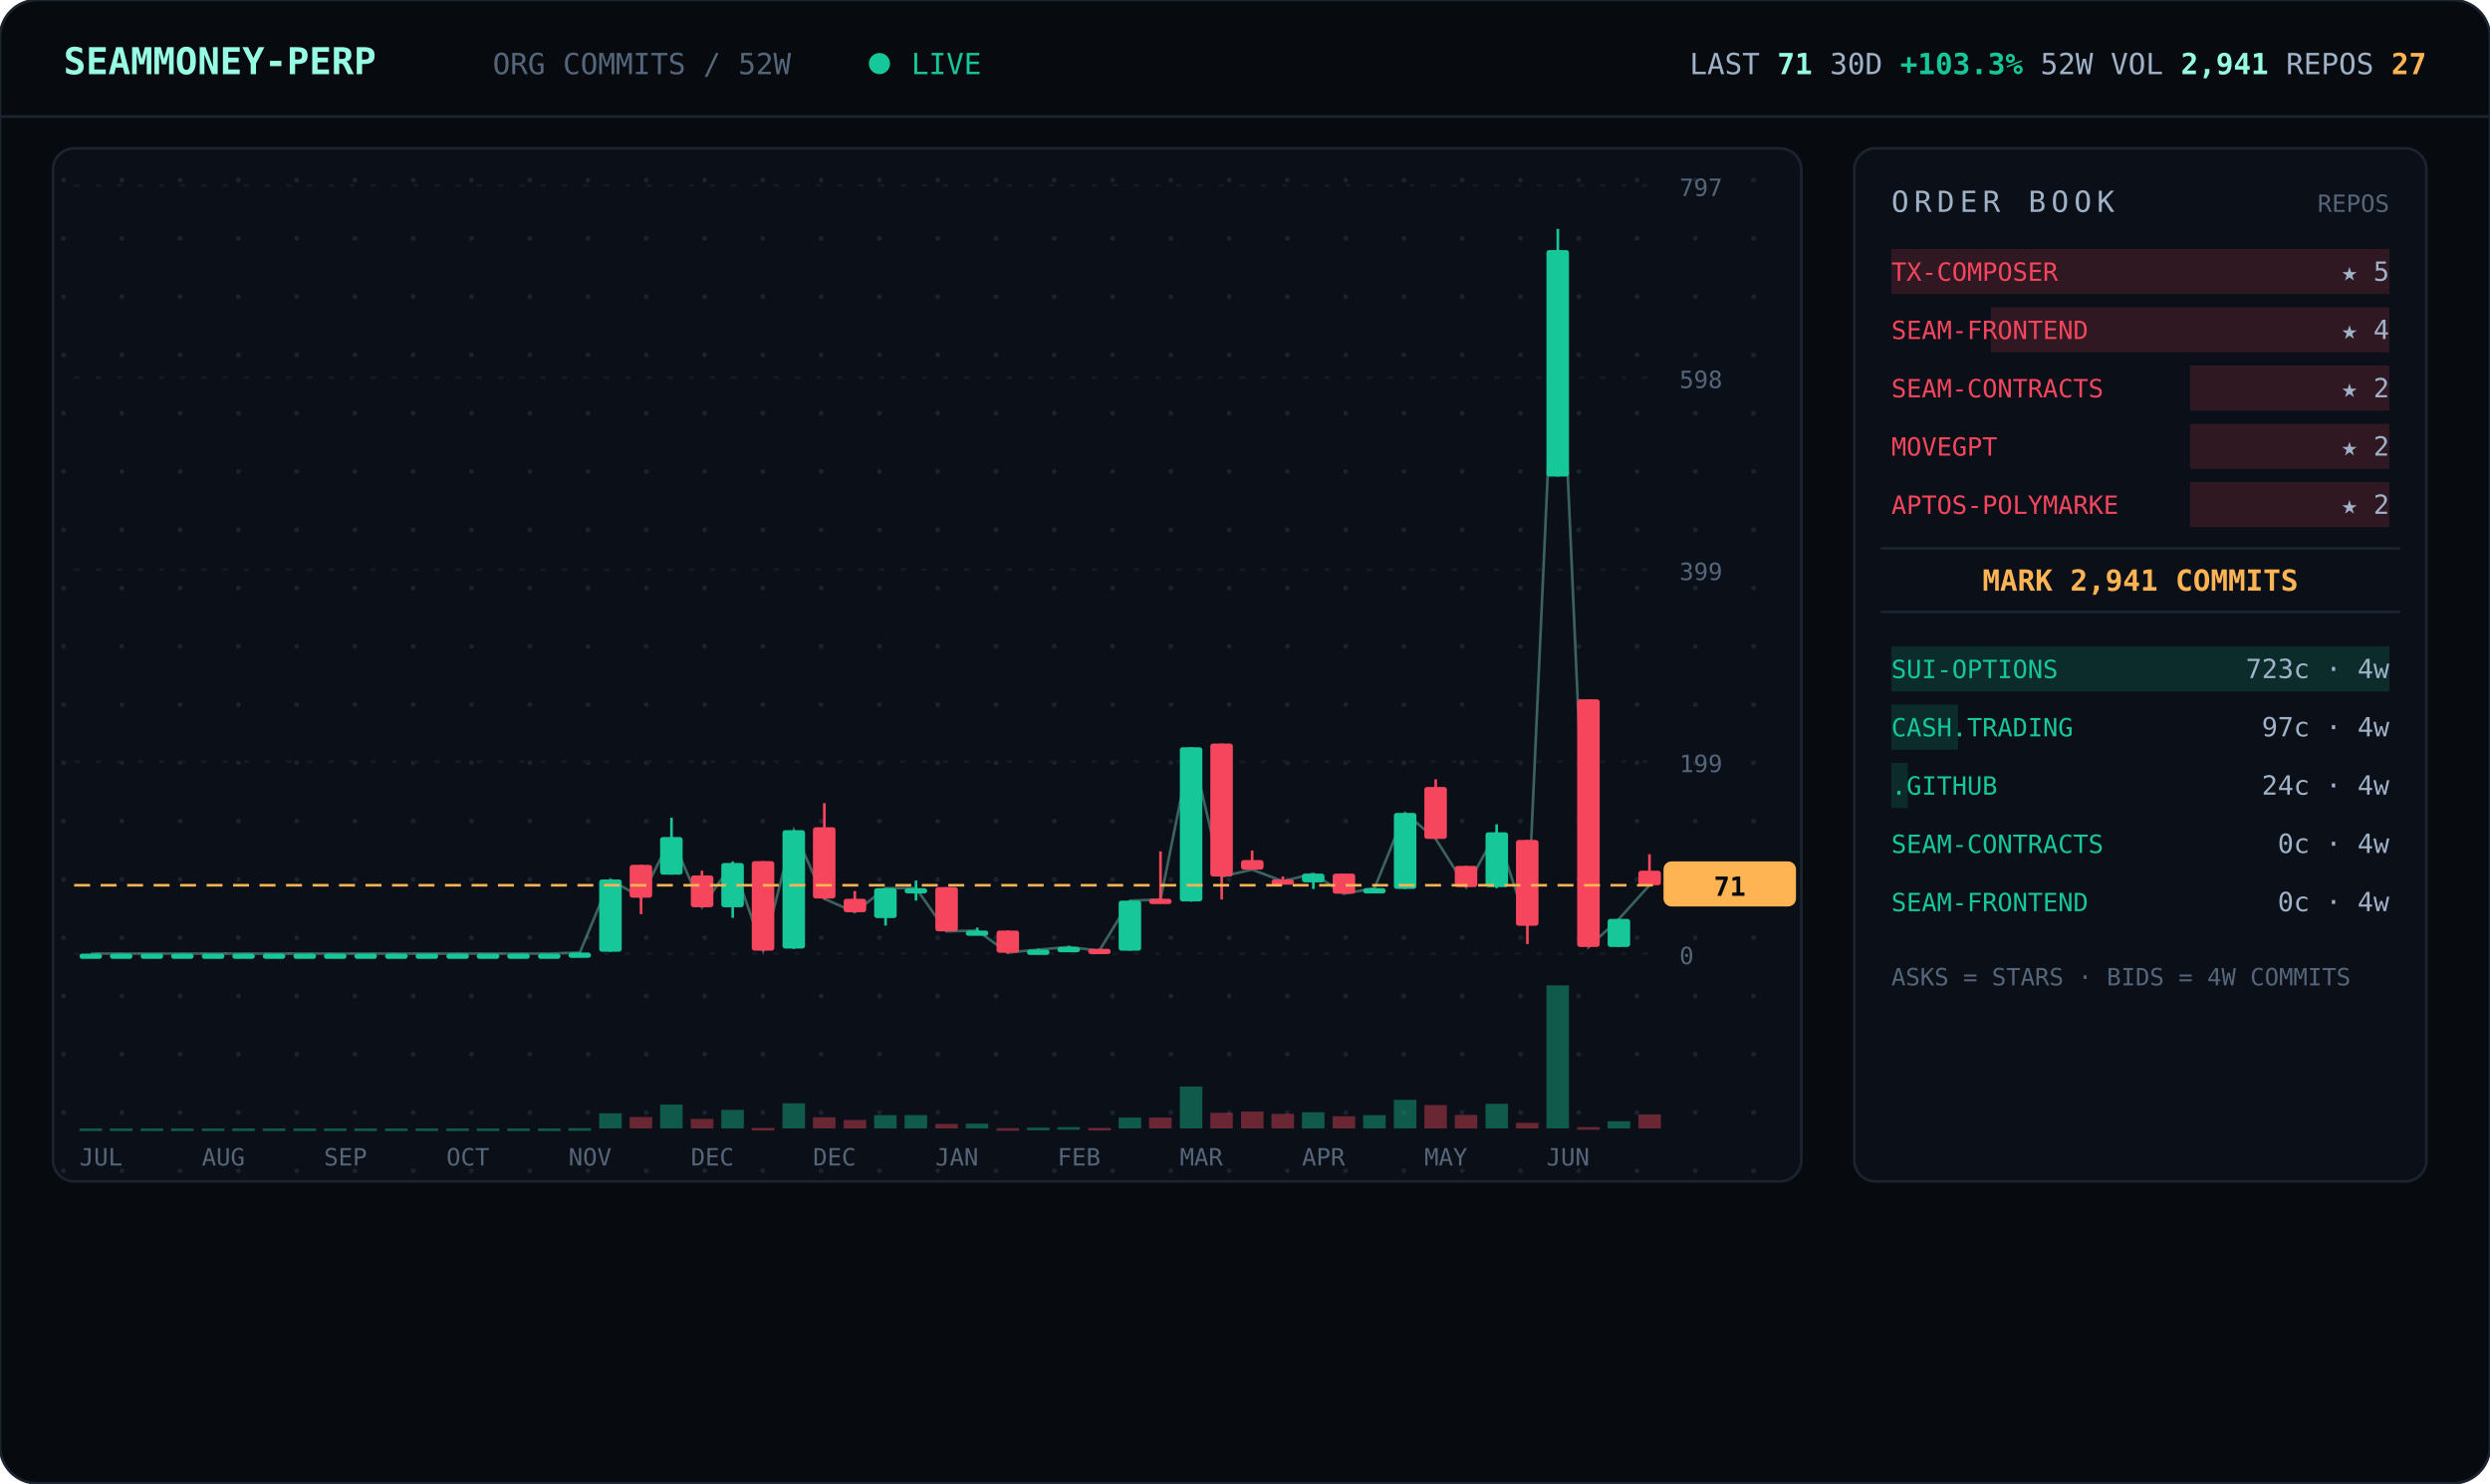
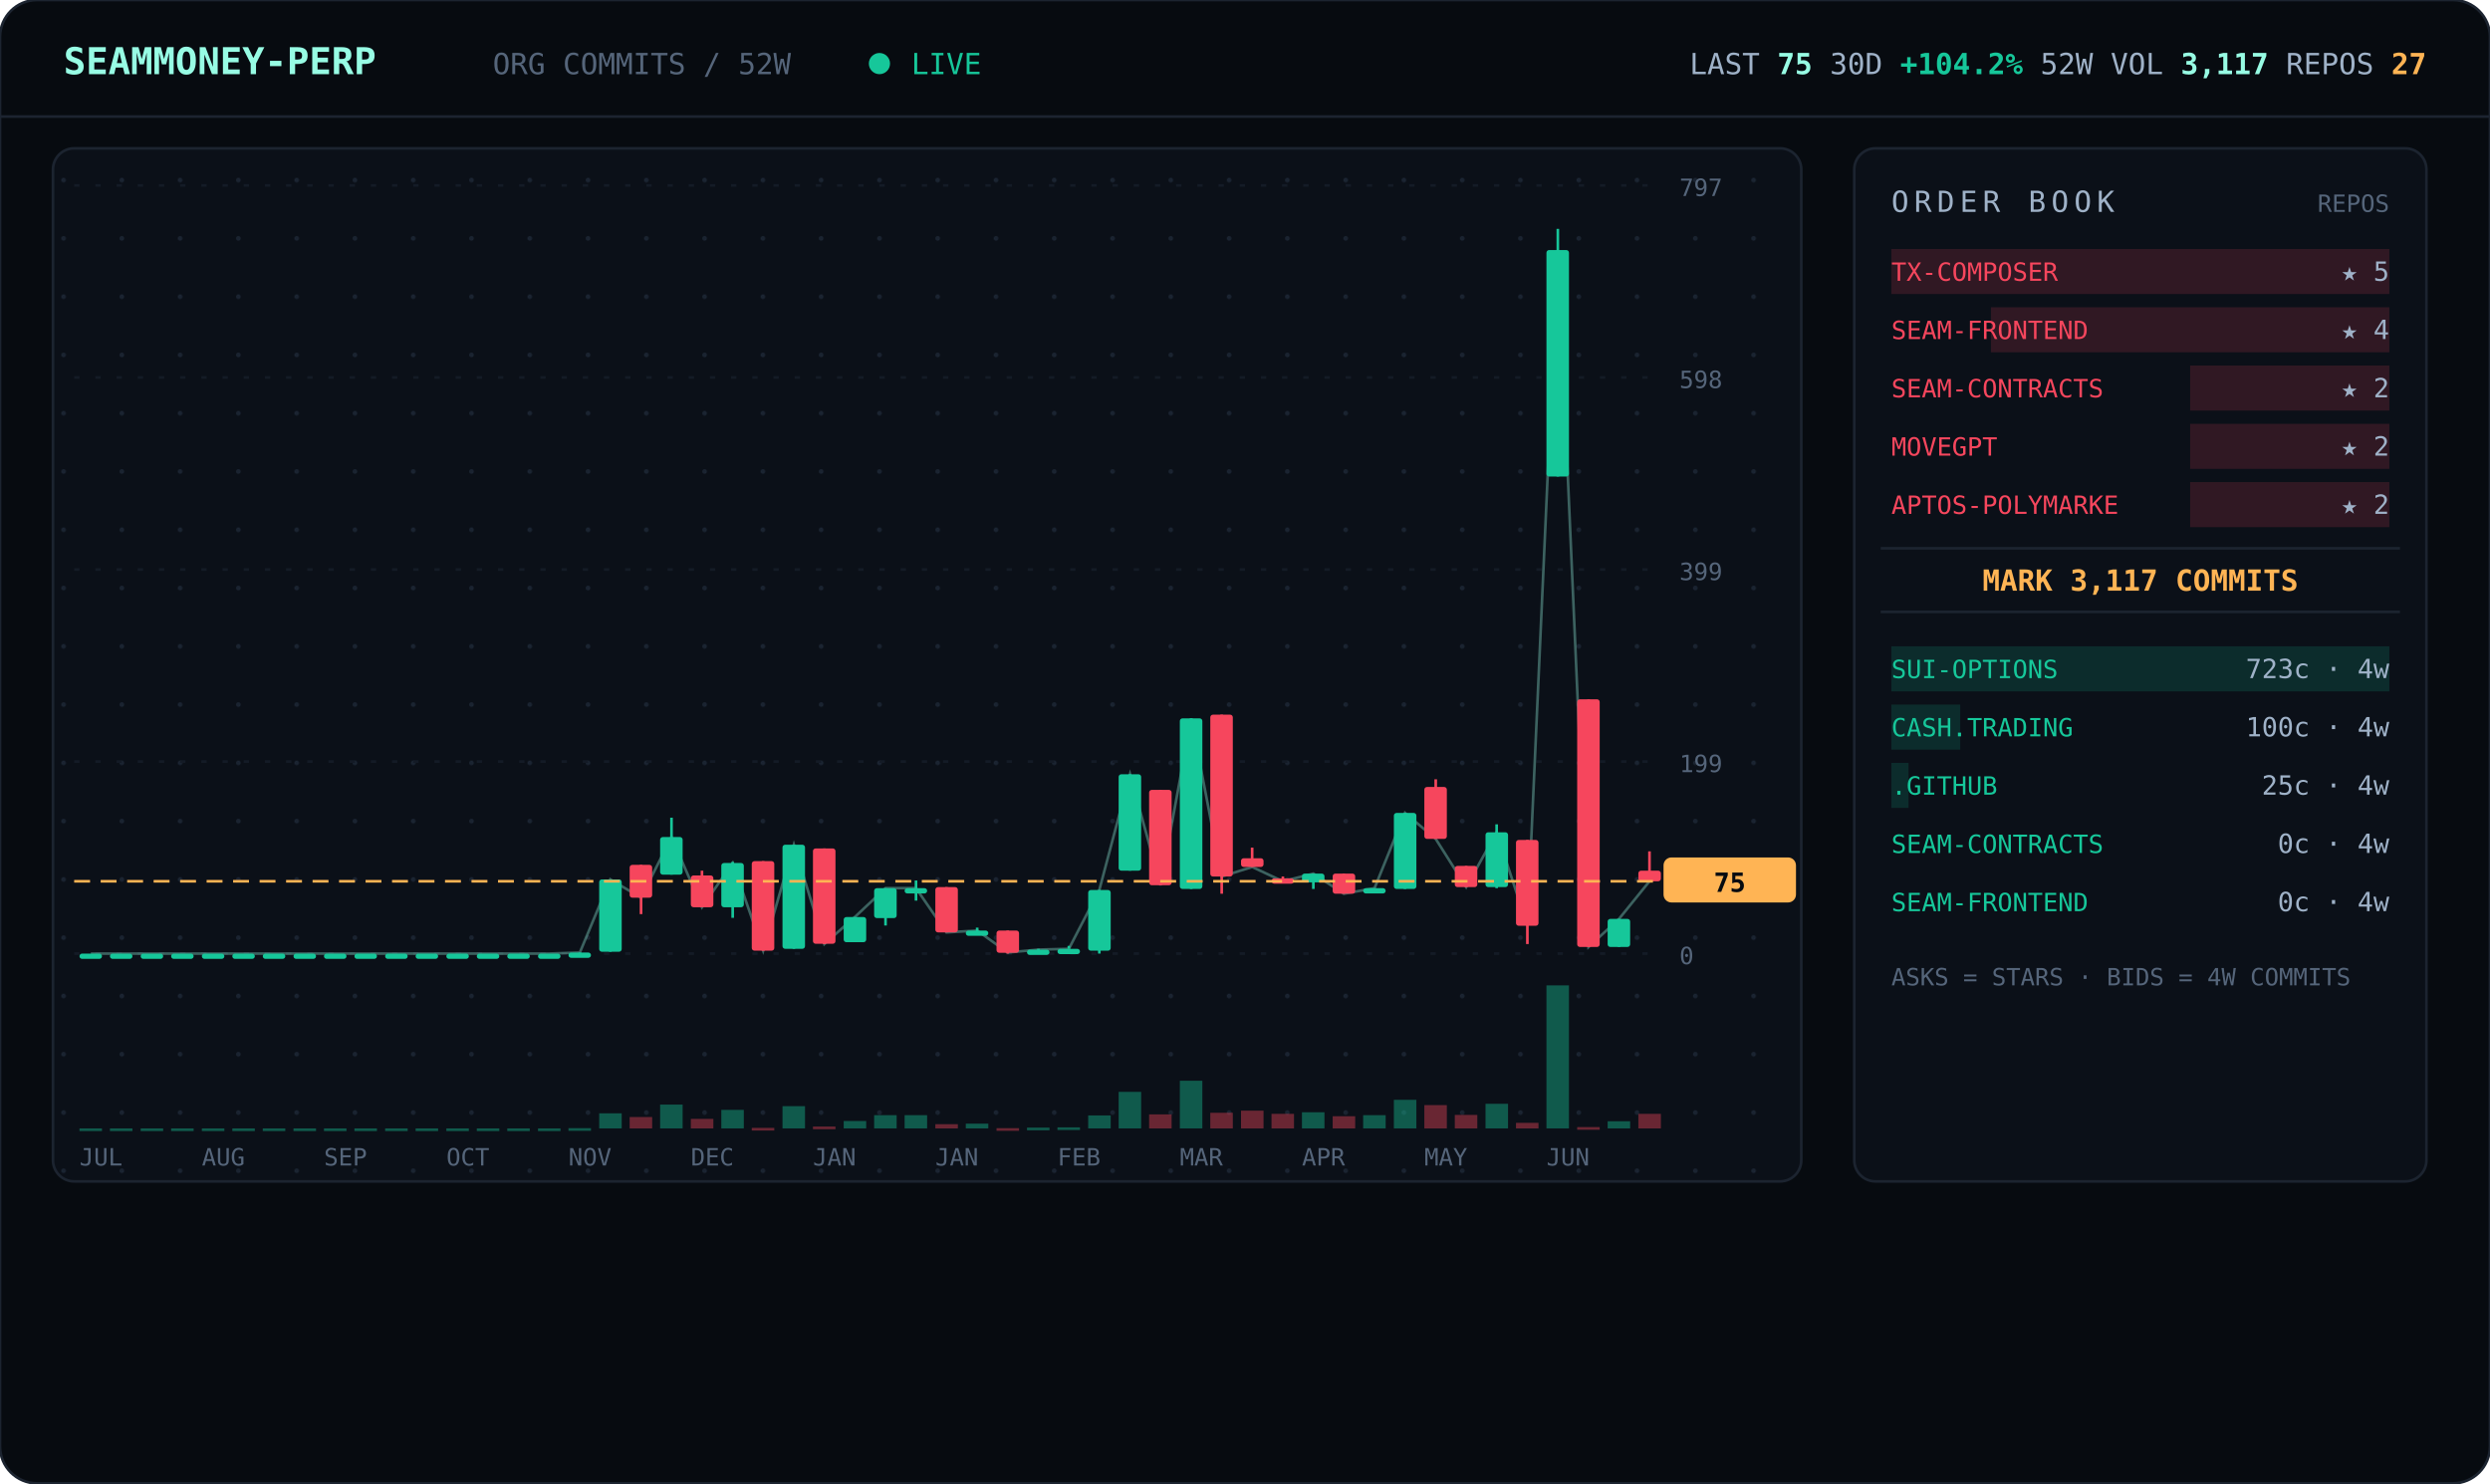
<svg xmlns="http://www.w3.org/2000/svg" viewBox="0 0 940 560" width="940" font-family="ui-monospace,'JetBrains Mono','SF Mono',Menlo,Consolas,monospace">
  <defs>
    <pattern id="dots" width="22" height="22" patternUnits="userSpaceOnUse">
      <circle cx="2" cy="2" r="0.9" fill="#1a2330" />
    </pattern>
  </defs>
  <rect width="940" height="560" rx="14" fill="#070b10" stroke="#1c2430" />
  <line x1="0" y1="44" x2="940" y2="44" stroke="#1c2430" />
  <text x="24" y="28" font-size="14" font-weight="700" fill="#97fce4">SEAMMONEY-PERP</text>
  <text x="186" y="28" font-size="11" fill="#55657a">ORG COMMITS / 52W</text>
  <circle cx="332" cy="24" r="4" fill="#16c79a">
    <animate attributeName="opacity" values="1;0.2;1" dur="2s" repeatCount="indefinite" />
  </circle>
  <text x="344" y="28" font-size="11" fill="#16c79a">LIVE</text>
-   <text x="916" y="28" text-anchor="end" font-size="11" fill="#9fb2c8">LAST <tspan fill="#97fce4" font-weight="700">71</tspan>   30D <tspan fill="#16c79a" font-weight="700">+103.3%</tspan>   52W VOL <tspan fill="#97fce4" font-weight="700">2,941</tspan>   REPOS <tspan fill="#ffb454" font-weight="700">27</tspan>
+   <text x="916" y="28" text-anchor="end" font-size="11" fill="#9fb2c8">LAST <tspan fill="#97fce4" font-weight="700">75</tspan>   30D <tspan fill="#16c79a" font-weight="700">+104.2%</tspan>   52W VOL <tspan fill="#97fce4" font-weight="700">3,117</tspan>   REPOS <tspan fill="#ffb454" font-weight="700">27</tspan>
  </text>
  <rect x="20" y="56" width="660" height="390" rx="8" fill="#0b1018" stroke="#1c2430" />
  <rect x="20" y="56" width="660" height="390" rx="8" fill="url(#dots)" />
  <line x1="28" y1="360.0" x2="624" y2="360.0" stroke="#141b26" stroke-dasharray="2 6" />
  <text x="634" y="364.0" font-size="9" fill="#55657a">0</text>
  <line x1="28" y1="287.5" x2="624" y2="287.5" stroke="#141b26" stroke-dasharray="2 6" />
  <text x="634" y="291.5" font-size="9" fill="#55657a">199</text>
  <line x1="28" y1="215.0" x2="624" y2="215.0" stroke="#141b26" stroke-dasharray="2 6" />
  <text x="634" y="219.0" font-size="9" fill="#55657a">399</text>
  <line x1="28" y1="142.5" x2="624" y2="142.5" stroke="#141b26" stroke-dasharray="2 6" />
  <text x="634" y="146.5" font-size="9" fill="#55657a">598</text>
  <line x1="28" y1="70.0" x2="624" y2="70.0" stroke="#141b26" stroke-dasharray="2 6" />
  <text x="634" y="74.0" font-size="9" fill="#55657a">797</text>
-   <polyline points="34.3,360.0 45.8,360.0 57.3,360.0 68.9,360.0 80.4,360.0 92.0,360.0 103.5,360.0 115.0,360.0 126.6,360.0 138.1,360.0 149.7,360.0 161.2,360.0 172.7,360.0 184.3,360.0 195.8,360.0 207.3,360.0 218.9,359.6 230.4,332.0 242.0,338.9 253.5,316.0 265.0,342.5 276.6,325.8 288.1,358.9 299.7,313.4 311.2,339.3 322.7,344.4 334.3,335.3 345.8,335.3 357.3,351.6 368.9,351.3 380.4,359.6 392.0,358.5 403.5,357.5 415.0,358.9 426.6,340.0 438.1,339.6 449.7,282.1 461.2,330.9 472.7,328.3 484.3,332.7 495.8,329.8 507.3,337.4 518.9,335.3 530.4,306.9 542.0,316.7 553.5,334.9 565.0,314.2 576.6,349.4 588.1,94.4 599.7,357.5 611.2,346.9 622.7,334.2" fill="none" stroke="#97fce4" stroke-width="1" opacity="0.35" />
+   <polyline points="34.3,360.0 45.8,360.0 57.3,360.0 68.9,360.0 80.4,360.0 92.0,360.0 103.5,360.0 115.0,360.0 126.6,360.0 138.1,360.0 149.7,360.0 161.2,360.0 172.7,360.0 184.3,360.0 195.8,360.0 207.3,360.0 218.9,359.6 230.4,332.0 242.0,338.9 253.5,316.0 265.0,342.5 276.6,325.8 288.1,358.9 299.7,318.9 311.2,356.4 322.7,346.2 334.3,335.3 345.8,335.3 357.3,352.0 368.9,351.3 380.4,359.6 392.0,358.5 403.5,358.2 415.0,336.0 426.6,292.3 438.1,334.2 449.7,271.2 461.2,330.9 472.7,327.3 484.3,332.7 495.8,329.8 507.3,337.4 518.9,335.3 530.4,306.9 542.0,316.7 553.5,334.9 565.0,314.2 576.6,349.4 588.1,94.4 599.7,357.5 611.2,346.9 622.7,332.7" fill="none" stroke="#97fce4" stroke-width="1" opacity="0.35" />
  <line x1="34.3" y1="360.0" x2="34.3" y2="360.0" stroke="#16c79a" />
  <rect x="30.0" y="360.0" width="8.5" height="2.0" rx="1" fill="#16c79a" />
  <rect x="30.0" y="426.0" width="8.5" height="1.0" fill="#16c79a" opacity="0.4" />
  <line x1="45.8" y1="360.0" x2="45.8" y2="360.0" stroke="#16c79a" />
  <rect x="41.5" y="360.0" width="8.5" height="2.0" rx="1" fill="#16c79a" />
  <rect x="41.5" y="426.0" width="8.5" height="1.0" fill="#16c79a" opacity="0.4" />
  <line x1="57.3" y1="360.0" x2="57.3" y2="360.0" stroke="#16c79a" />
  <rect x="53.1" y="360.0" width="8.5" height="2.0" rx="1" fill="#16c79a" />
  <rect x="53.1" y="426.0" width="8.5" height="1.0" fill="#16c79a" opacity="0.4" />
  <line x1="68.9" y1="360.0" x2="68.9" y2="360.0" stroke="#16c79a" />
  <rect x="64.6" y="360.0" width="8.5" height="2.0" rx="1" fill="#16c79a" />
  <rect x="64.6" y="426.0" width="8.5" height="1.0" fill="#16c79a" opacity="0.4" />
  <line x1="80.4" y1="360.0" x2="80.4" y2="360.0" stroke="#16c79a" />
  <rect x="76.2" y="360.0" width="8.5" height="2.0" rx="1" fill="#16c79a" />
  <rect x="76.2" y="426.0" width="8.5" height="1.0" fill="#16c79a" opacity="0.4" />
  <line x1="92.0" y1="360.0" x2="92.0" y2="360.0" stroke="#16c79a" />
  <rect x="87.7" y="360.0" width="8.5" height="2.0" rx="1" fill="#16c79a" />
  <rect x="87.7" y="426.0" width="8.5" height="1.0" fill="#16c79a" opacity="0.4" />
  <line x1="103.5" y1="360.0" x2="103.5" y2="360.0" stroke="#16c79a" />
  <rect x="99.2" y="360.0" width="8.5" height="2.0" rx="1" fill="#16c79a" />
  <rect x="99.2" y="426.0" width="8.5" height="1.0" fill="#16c79a" opacity="0.4" />
  <line x1="115.0" y1="360.0" x2="115.0" y2="360.0" stroke="#16c79a" />
  <rect x="110.8" y="360.0" width="8.5" height="2.0" rx="1" fill="#16c79a" />
  <rect x="110.8" y="426.0" width="8.5" height="1.0" fill="#16c79a" opacity="0.4" />
  <line x1="126.6" y1="360.0" x2="126.6" y2="360.0" stroke="#16c79a" />
  <rect x="122.3" y="360.0" width="8.5" height="2.0" rx="1" fill="#16c79a" />
  <rect x="122.3" y="426.0" width="8.5" height="1.0" fill="#16c79a" opacity="0.4" />
  <line x1="138.1" y1="360.0" x2="138.1" y2="360.0" stroke="#16c79a" />
  <rect x="133.8" y="360.0" width="8.5" height="2.0" rx="1" fill="#16c79a" />
  <rect x="133.8" y="426.0" width="8.5" height="1.0" fill="#16c79a" opacity="0.4" />
  <line x1="149.7" y1="360.0" x2="149.7" y2="360.0" stroke="#16c79a" />
  <rect x="145.4" y="360.0" width="8.5" height="2.0" rx="1" fill="#16c79a" />
  <rect x="145.4" y="426.0" width="8.5" height="1.0" fill="#16c79a" opacity="0.4" />
  <line x1="161.2" y1="360.0" x2="161.2" y2="360.0" stroke="#16c79a" />
  <rect x="156.9" y="360.0" width="8.5" height="2.0" rx="1" fill="#16c79a" />
  <rect x="156.9" y="426.0" width="8.5" height="1.0" fill="#16c79a" opacity="0.4" />
  <line x1="172.7" y1="360.0" x2="172.7" y2="360.0" stroke="#16c79a" />
  <rect x="168.5" y="360.0" width="8.5" height="2.0" rx="1" fill="#16c79a" />
  <rect x="168.5" y="426.0" width="8.5" height="1.0" fill="#16c79a" opacity="0.4" />
  <line x1="184.3" y1="360.0" x2="184.3" y2="360.0" stroke="#16c79a" />
  <rect x="180.0" y="360.0" width="8.5" height="2.0" rx="1" fill="#16c79a" />
  <rect x="180.0" y="426.0" width="8.5" height="1.0" fill="#16c79a" opacity="0.4" />
  <line x1="195.8" y1="360.0" x2="195.8" y2="360.0" stroke="#16c79a" />
  <rect x="191.5" y="360.0" width="8.5" height="2.0" rx="1" fill="#16c79a" />
  <rect x="191.5" y="426.0" width="8.5" height="1.0" fill="#16c79a" opacity="0.4" />
  <line x1="207.3" y1="360.0" x2="207.3" y2="360.0" stroke="#16c79a" />
  <rect x="203.1" y="360.0" width="8.5" height="2.0" rx="1" fill="#16c79a" />
  <rect x="203.1" y="426.0" width="8.5" height="1.0" fill="#16c79a" opacity="0.4" />
  <line x1="218.9" y1="359.6" x2="218.9" y2="360.0" stroke="#16c79a" />
  <rect x="214.6" y="359.6" width="8.5" height="2.0" rx="1" fill="#16c79a" />
  <rect x="214.6" y="425.9" width="8.5" height="1.0" fill="#16c79a" opacity="0.4" />
  <line x1="230.4" y1="332.0" x2="230.4" y2="359.3" stroke="#16c79a" />
  <rect x="226.2" y="332.0" width="8.5" height="27.3" rx="1" fill="#16c79a" />
  <rect x="226.2" y="420.3" width="8.5" height="5.7" fill="#16c79a" opacity="0.4" />
  <line x1="242.0" y1="326.5" x2="242.0" y2="345.1" stroke="#f6465d" />
  <rect x="237.7" y="326.5" width="8.5" height="12.4" rx="1" fill="#f6465d" />
  <rect x="237.7" y="421.7" width="8.5" height="4.3" fill="#f6465d" opacity="0.4" />
  <line x1="253.5" y1="308.7" x2="253.5" y2="330.2" stroke="#16c79a" />
  <rect x="249.2" y="316.0" width="8.5" height="14.2" rx="1" fill="#16c79a" />
  <rect x="249.2" y="417.0" width="8.5" height="9.0" fill="#16c79a" opacity="0.4" />
  <line x1="265.0" y1="328.7" x2="265.0" y2="342.5" stroke="#f6465d" />
  <rect x="260.8" y="330.5" width="8.5" height="12.0" rx="1" fill="#f6465d" />
  <rect x="260.8" y="422.4" width="8.5" height="3.6" fill="#f6465d" opacity="0.4" />
  <line x1="276.6" y1="325.4" x2="276.6" y2="346.5" stroke="#16c79a" />
  <rect x="272.3" y="325.8" width="8.5" height="16.7" rx="1" fill="#16c79a" />
  <rect x="272.3" y="419.0" width="8.5" height="7.0" fill="#16c79a" opacity="0.4" />
  <line x1="288.1" y1="325.1" x2="288.1" y2="358.9" stroke="#f6465d" />
  <rect x="283.8" y="325.1" width="8.5" height="33.8" rx="1" fill="#f6465d" />
  <rect x="283.8" y="425.8" width="8.5" height="1.0" fill="#f6465d" opacity="0.4" />
-   <line x1="299.7" y1="313.4" x2="299.7" y2="358.2" stroke="#16c79a" />
-   <rect x="295.4" y="313.4" width="8.5" height="44.7" rx="1" fill="#16c79a" />
-   <rect x="295.4" y="416.5" width="8.5" height="9.5" fill="#16c79a" opacity="0.4" />
-   <line x1="311.2" y1="303.2" x2="311.2" y2="339.6" stroke="#f6465d" />
-   <rect x="306.9" y="312.3" width="8.5" height="26.9" rx="1" fill="#f6465d" />
-   <rect x="306.9" y="421.8" width="8.5" height="4.2" fill="#f6465d" opacity="0.4" />
-   <line x1="322.7" y1="336.4" x2="322.7" y2="344.4" stroke="#f6465d" />
-   <rect x="318.5" y="339.3" width="8.5" height="5.1" rx="1" fill="#f6465d" />
-   <rect x="318.5" y="422.8" width="8.5" height="3.2" fill="#f6465d" opacity="0.4" />
+   <line x1="299.7" y1="318.9" x2="299.7" y2="358.2" stroke="#16c79a" />
+   <rect x="295.4" y="318.9" width="8.5" height="39.3" rx="1" fill="#16c79a" />
+   <rect x="295.4" y="417.6" width="8.5" height="8.4" fill="#16c79a" opacity="0.4" />
+   <line x1="311.2" y1="320.3" x2="311.2" y2="356.4" stroke="#f6465d" />
+   <rect x="306.9" y="320.3" width="8.5" height="36.0" rx="1" fill="#f6465d" />
+   <rect x="306.9" y="425.3" width="8.5" height="1.0" fill="#f6465d" opacity="0.4" />
+   <line x1="322.7" y1="346.2" x2="322.7" y2="355.6" stroke="#16c79a" />
+   <rect x="318.5" y="346.2" width="8.5" height="9.5" rx="1" fill="#16c79a" />
+   <rect x="318.5" y="423.2" width="8.5" height="2.8" fill="#16c79a" opacity="0.4" />
  <line x1="334.3" y1="335.3" x2="334.3" y2="349.4" stroke="#16c79a" />
  <rect x="330.0" y="335.3" width="8.5" height="11.3" rx="1" fill="#16c79a" />
  <rect x="330.0" y="421.0" width="8.5" height="5.0" fill="#16c79a" opacity="0.4" />
  <line x1="345.8" y1="332.4" x2="345.8" y2="340.0" stroke="#16c79a" />
  <rect x="341.5" y="335.3" width="8.5" height="2.0" rx="1" fill="#16c79a" />
  <rect x="341.5" y="421.0" width="8.5" height="5.0" fill="#16c79a" opacity="0.4" />
-   <line x1="357.3" y1="334.9" x2="357.3" y2="351.6" stroke="#f6465d" />
-   <rect x="353.1" y="334.9" width="8.5" height="16.7" rx="1" fill="#f6465d" />
-   <rect x="353.1" y="424.3" width="8.5" height="1.7" fill="#f6465d" opacity="0.4" />
+   <line x1="357.3" y1="334.9" x2="357.3" y2="352.0" stroke="#f6465d" />
+   <rect x="353.1" y="334.9" width="8.5" height="17.1" rx="1" fill="#f6465d" />
+   <rect x="353.1" y="424.4" width="8.5" height="1.6" fill="#f6465d" opacity="0.4" />
  <line x1="368.9" y1="350.2" x2="368.9" y2="352.4" stroke="#16c79a" />
  <rect x="364.6" y="351.3" width="8.5" height="2.0" rx="1" fill="#16c79a" />
  <rect x="364.6" y="424.2" width="8.5" height="1.8" fill="#16c79a" opacity="0.4" />
  <line x1="380.4" y1="351.3" x2="380.4" y2="360.0" stroke="#f6465d" />
  <rect x="376.2" y="351.3" width="8.5" height="8.4" rx="1" fill="#f6465d" />
  <rect x="376.2" y="425.9" width="8.5" height="1.0" fill="#f6465d" opacity="0.4" />
  <line x1="392.0" y1="358.2" x2="392.0" y2="359.3" stroke="#16c79a" />
  <rect x="387.7" y="358.5" width="8.5" height="2.0" rx="1" fill="#16c79a" />
  <rect x="387.7" y="425.7" width="8.5" height="1.0" fill="#16c79a" opacity="0.4" />
  <line x1="403.5" y1="357.1" x2="403.5" y2="358.2" stroke="#16c79a" />
-   <rect x="399.2" y="357.5" width="8.5" height="2.0" rx="1" fill="#16c79a" />
-   <rect x="399.2" y="425.5" width="8.5" height="1.0" fill="#16c79a" opacity="0.4" />
-   <line x1="415.0" y1="358.2" x2="415.0" y2="359.3" stroke="#f6465d" />
-   <rect x="410.8" y="358.2" width="8.5" height="2.0" rx="1" fill="#f6465d" />
-   <rect x="410.8" y="425.8" width="8.5" height="1.0" fill="#f6465d" opacity="0.4" />
-   <line x1="426.6" y1="340.0" x2="426.6" y2="358.9" stroke="#16c79a" />
-   <rect x="422.3" y="340.0" width="8.5" height="18.9" rx="1" fill="#16c79a" />
-   <rect x="422.3" y="421.9" width="8.5" height="4.1" fill="#16c79a" opacity="0.4" />
-   <line x1="438.1" y1="321.4" x2="438.1" y2="339.6" stroke="#f6465d" />
-   <rect x="433.8" y="339.3" width="8.5" height="2.0" rx="1" fill="#f6465d" />
-   <rect x="433.8" y="421.9" width="8.5" height="4.1" fill="#f6465d" opacity="0.4" />
-   <line x1="449.7" y1="282.1" x2="449.7" y2="340.4" stroke="#16c79a" />
-   <rect x="445.4" y="282.1" width="8.5" height="58.2" rx="1" fill="#16c79a" />
-   <rect x="445.4" y="410.2" width="8.5" height="15.8" fill="#16c79a" opacity="0.4" />
-   <line x1="461.2" y1="280.7" x2="461.2" y2="339.6" stroke="#f6465d" />
-   <rect x="456.9" y="280.7" width="8.5" height="50.2" rx="1" fill="#f6465d" />
+   <rect x="399.2" y="358.2" width="8.5" height="2.0" rx="1" fill="#16c79a" />
+   <rect x="399.2" y="425.6" width="8.5" height="1.0" fill="#16c79a" opacity="0.4" />
+   <line x1="415.0" y1="336.0" x2="415.0" y2="360.0" stroke="#16c79a" />
+   <rect x="410.8" y="336.0" width="8.5" height="22.9" rx="1" fill="#16c79a" />
+   <rect x="410.8" y="421.1" width="8.5" height="4.9" fill="#16c79a" opacity="0.4" />
+   <line x1="426.6" y1="292.3" x2="426.6" y2="328.7" stroke="#16c79a" />
+   <rect x="422.3" y="292.3" width="8.5" height="36.4" rx="1" fill="#16c79a" />
+   <rect x="422.3" y="412.2" width="8.5" height="13.8" fill="#16c79a" opacity="0.4" />
+   <line x1="438.1" y1="298.2" x2="438.1" y2="334.2" stroke="#f6465d" />
+   <rect x="433.8" y="298.2" width="8.5" height="36.0" rx="1" fill="#f6465d" />
+   <rect x="433.8" y="420.7" width="8.5" height="5.3" fill="#f6465d" opacity="0.4" />
+   <line x1="449.7" y1="271.2" x2="449.7" y2="335.6" stroke="#16c79a" />
+   <rect x="445.4" y="271.2" width="8.5" height="64.4" rx="1" fill="#16c79a" />
+   <rect x="445.4" y="408.0" width="8.5" height="18.0" fill="#16c79a" opacity="0.4" />
+   <line x1="461.2" y1="269.8" x2="461.2" y2="337.4" stroke="#f6465d" />
+   <rect x="456.9" y="269.8" width="8.5" height="61.1" rx="1" fill="#f6465d" />
  <rect x="456.9" y="420.1" width="8.5" height="5.9" fill="#f6465d" opacity="0.4" />
-   <line x1="472.7" y1="321.1" x2="472.7" y2="328.3" stroke="#f6465d" />
-   <rect x="468.5" y="324.7" width="8.5" height="3.6" rx="1" fill="#f6465d" />
-   <rect x="468.5" y="419.6" width="8.5" height="6.4" fill="#f6465d" opacity="0.4" />
+   <line x1="472.7" y1="320.0" x2="472.7" y2="327.3" stroke="#f6465d" />
+   <rect x="468.5" y="324.0" width="8.5" height="3.3" rx="1" fill="#f6465d" />
+   <rect x="468.5" y="419.3" width="8.5" height="6.7" fill="#f6465d" opacity="0.4" />
  <line x1="484.3" y1="330.9" x2="484.3" y2="332.7" stroke="#f6465d" />
-   <rect x="480.0" y="332.0" width="8.5" height="2.0" rx="1" fill="#f6465d" />
+   <rect x="480.0" y="331.6" width="8.5" height="2.0" rx="1" fill="#f6465d" />
  <rect x="480.0" y="420.5" width="8.5" height="5.5" fill="#f6465d" opacity="0.4" />
  <line x1="495.8" y1="329.8" x2="495.8" y2="335.6" stroke="#16c79a" />
  <rect x="491.5" y="329.8" width="8.5" height="3.3" rx="1" fill="#16c79a" />
  <rect x="491.5" y="419.9" width="8.5" height="6.1" fill="#16c79a" opacity="0.4" />
  <line x1="507.3" y1="329.8" x2="507.3" y2="337.4" stroke="#f6465d" />
  <rect x="503.1" y="329.8" width="8.5" height="7.6" rx="1" fill="#f6465d" />
  <rect x="503.1" y="421.4" width="8.5" height="4.6" fill="#f6465d" opacity="0.4" />
  <line x1="518.9" y1="335.3" x2="518.9" y2="337.1" stroke="#16c79a" />
  <rect x="514.6" y="335.3" width="8.5" height="2.0" rx="1" fill="#16c79a" />
  <rect x="514.6" y="421.0" width="8.5" height="5.0" fill="#16c79a" opacity="0.4" />
  <line x1="530.4" y1="306.9" x2="530.4" y2="335.6" stroke="#16c79a" />
  <rect x="526.2" y="306.9" width="8.5" height="28.7" rx="1" fill="#16c79a" />
  <rect x="526.2" y="415.2" width="8.5" height="10.8" fill="#16c79a" opacity="0.4" />
  <line x1="542.0" y1="294.2" x2="542.0" y2="316.7" stroke="#f6465d" />
  <rect x="537.7" y="297.1" width="8.5" height="19.6" rx="1" fill="#f6465d" />
  <rect x="537.7" y="417.2" width="8.5" height="8.8" fill="#f6465d" opacity="0.4" />
  <line x1="553.5" y1="326.9" x2="553.5" y2="334.9" stroke="#f6465d" />
  <rect x="549.2" y="326.9" width="8.5" height="8.0" rx="1" fill="#f6465d" />
  <rect x="549.2" y="420.9" width="8.5" height="5.1" fill="#f6465d" opacity="0.4" />
  <line x1="565.0" y1="311.2" x2="565.0" y2="335.3" stroke="#16c79a" />
  <rect x="560.8" y="314.2" width="8.5" height="20.7" rx="1" fill="#16c79a" />
  <rect x="560.8" y="416.7" width="8.5" height="9.3" fill="#16c79a" opacity="0.4" />
  <line x1="576.6" y1="317.1" x2="576.6" y2="356.4" stroke="#f6465d" />
  <rect x="572.3" y="317.1" width="8.5" height="32.4" rx="1" fill="#f6465d" />
  <rect x="572.3" y="423.9" width="8.5" height="2.1" fill="#f6465d" opacity="0.4" />
  <line x1="588.1" y1="86.4" x2="588.1" y2="179.9" stroke="#16c79a" />
  <rect x="583.8" y="94.4" width="8.5" height="85.5" rx="1" fill="#16c79a" />
  <rect x="583.8" y="372.0" width="8.5" height="54.0" fill="#16c79a" opacity="0.4" />
  <line x1="599.7" y1="264.0" x2="599.7" y2="357.5" stroke="#f6465d" />
  <rect x="595.4" y="264.0" width="8.5" height="93.5" rx="1" fill="#f6465d" />
  <rect x="595.4" y="425.5" width="8.5" height="1.0" fill="#f6465d" opacity="0.4" />
  <line x1="611.2" y1="346.9" x2="611.2" y2="357.5" stroke="#16c79a" />
  <rect x="606.9" y="346.9" width="8.5" height="10.6" rx="1" fill="#16c79a" />
  <rect x="606.9" y="423.3" width="8.5" height="2.7" fill="#16c79a" opacity="0.4" />
-   <line x1="622.7" y1="322.5" x2="622.7" y2="334.2" stroke="#f6465d" />
-   <rect x="618.5" y="328.7" width="8.5" height="5.5" rx="1" fill="#f6465d" />
-   <rect x="618.5" y="420.7" width="8.5" height="5.3" fill="#f6465d" opacity="0.4" />
-   <line x1="28" y1="334.2" x2="624" y2="334.2" stroke="#ffb454" stroke-dasharray="6 4" />
-   <rect x="628" y="325.2" width="50" height="17" rx="3" fill="#ffb454" />
-   <text x="653" y="338.2" text-anchor="middle" font-size="10" font-weight="700" fill="#070b10">71</text>
+   <line x1="622.7" y1="321.4" x2="622.7" y2="332.7" stroke="#f6465d" />
+   <rect x="618.5" y="328.7" width="8.5" height="4.0" rx="1" fill="#f6465d" />
+   <rect x="618.5" y="420.5" width="8.5" height="5.5" fill="#f6465d" opacity="0.4" />
+   <line x1="28" y1="332.7" x2="624" y2="332.7" stroke="#ffb454" stroke-dasharray="6 4" />
+   <rect x="628" y="323.7" width="50" height="17" rx="3" fill="#ffb454" />
+   <text x="653" y="336.7" text-anchor="middle" font-size="10" font-weight="700" fill="#070b10">75</text>
  <text x="30.0" y="440" font-size="9" fill="#55657a">JUL</text>
  <text x="76.2" y="440" font-size="9" fill="#55657a">AUG</text>
  <text x="122.3" y="440" font-size="9" fill="#55657a">SEP</text>
  <text x="168.5" y="440" font-size="9" fill="#55657a">OCT</text>
  <text x="214.6" y="440" font-size="9" fill="#55657a">NOV</text>
  <text x="260.8" y="440" font-size="9" fill="#55657a">DEC</text>
-   <text x="306.9" y="440" font-size="9" fill="#55657a">DEC</text>
+   <text x="306.9" y="440" font-size="9" fill="#55657a">JAN</text>
  <text x="353.1" y="440" font-size="9" fill="#55657a">JAN</text>
  <text x="399.2" y="440" font-size="9" fill="#55657a">FEB</text>
  <text x="445.4" y="440" font-size="9" fill="#55657a">MAR</text>
  <text x="491.5" y="440" font-size="9" fill="#55657a">APR</text>
  <text x="537.7" y="440" font-size="9" fill="#55657a">MAY</text>
  <text x="583.8" y="440" font-size="9" fill="#55657a">JUN</text>
  <rect x="700" y="56" width="216" height="390" rx="8" fill="#0b1018" stroke="#1c2430" />
  <text x="714" y="80" font-size="11" letter-spacing="2" fill="#9fb2c8">ORDER BOOK</text>
  <text x="902" y="80" text-anchor="end" font-size="9" fill="#55657a">REPOS</text>
  <rect x="714.0" y="94" width="188.0" height="17" fill="#f6465d" opacity="0.16" />
  <text x="714" y="106" font-size="9.5" fill="#f6465d">TX-COMPOSER</text>
  <text x="902" y="106" text-anchor="end" font-size="10" fill="#9fb2c8">★ 5</text>
  <rect x="751.6" y="116" width="150.4" height="17" fill="#f6465d" opacity="0.16" />
  <text x="714" y="128" font-size="9.5" fill="#f6465d">SEAM-FRONTEND</text>
  <text x="902" y="128" text-anchor="end" font-size="10" fill="#9fb2c8">★ 4</text>
  <rect x="826.8" y="138" width="75.2" height="17" fill="#f6465d" opacity="0.16" />
  <text x="714" y="150" font-size="9.5" fill="#f6465d">SEAM-CONTRACTS</text>
  <text x="902" y="150" text-anchor="end" font-size="10" fill="#9fb2c8">★ 2</text>
  <rect x="826.8" y="160" width="75.2" height="17" fill="#f6465d" opacity="0.16" />
  <text x="714" y="172" font-size="9.5" fill="#f6465d">MOVEGPT</text>
  <text x="902" y="172" text-anchor="end" font-size="10" fill="#9fb2c8">★ 2</text>
  <rect x="826.8" y="182" width="75.2" height="17" fill="#f6465d" opacity="0.16" />
  <text x="714" y="194" font-size="9.5" fill="#f6465d">APTOS-POLYMARKE</text>
  <text x="902" y="194" text-anchor="end" font-size="10" fill="#9fb2c8">★ 2</text>
  <line x1="710" y1="207" x2="906" y2="207" stroke="#1c2430" />
-   <text x="808.0" y="223" text-anchor="middle" font-size="11" font-weight="700" fill="#ffb454">MARK 2,941 COMMITS</text>
+   <text x="808.0" y="223" text-anchor="middle" font-size="11" font-weight="700" fill="#ffb454">MARK 3,117 COMMITS</text>
  <line x1="710" y1="231" x2="906" y2="231" stroke="#1c2430" />
  <rect x="714" y="244" width="188.0" height="17" fill="#16c79a" opacity="0.16" />
  <text x="714" y="256" font-size="9.5" fill="#16c79a">SUI-OPTIONS</text>
  <text x="902" y="256" text-anchor="end" font-size="10" fill="#9fb2c8">723c · 4w</text>
-   <rect x="714" y="266" width="25.2" height="17" fill="#16c79a" opacity="0.16" />
+   <rect x="714" y="266" width="26.0" height="17" fill="#16c79a" opacity="0.16" />
  <text x="714" y="278" font-size="9.5" fill="#16c79a">CASH.TRADING</text>
-   <text x="902" y="278" text-anchor="end" font-size="10" fill="#9fb2c8">97c · 4w</text>
-   <rect x="714" y="288" width="6.2" height="17" fill="#16c79a" opacity="0.16" />
+   <text x="902" y="278" text-anchor="end" font-size="10" fill="#9fb2c8">100c · 4w</text>
+   <rect x="714" y="288" width="6.5" height="17" fill="#16c79a" opacity="0.16" />
  <text x="714" y="300" font-size="9.5" fill="#16c79a">.GITHUB</text>
-   <text x="902" y="300" text-anchor="end" font-size="10" fill="#9fb2c8">24c · 4w</text>
+   <text x="902" y="300" text-anchor="end" font-size="10" fill="#9fb2c8">25c · 4w</text>
  <rect x="714" y="310" width="0.0" height="17" fill="#16c79a" opacity="0.16" />
  <text x="714" y="322" font-size="9.5" fill="#16c79a">SEAM-CONTRACTS</text>
  <text x="902" y="322" text-anchor="end" font-size="10" fill="#9fb2c8">0c · 4w</text>
  <rect x="714" y="332" width="0.0" height="17" fill="#16c79a" opacity="0.16" />
  <text x="714" y="344" font-size="9.5" fill="#16c79a">SEAM-FRONTEND</text>
  <text x="902" y="344" text-anchor="end" font-size="10" fill="#9fb2c8">0c · 4w</text>
  <text x="714" y="372" font-size="9" fill="#55657a">ASKS = STARS · BIDS = 4W COMMITS</text>
</svg>
